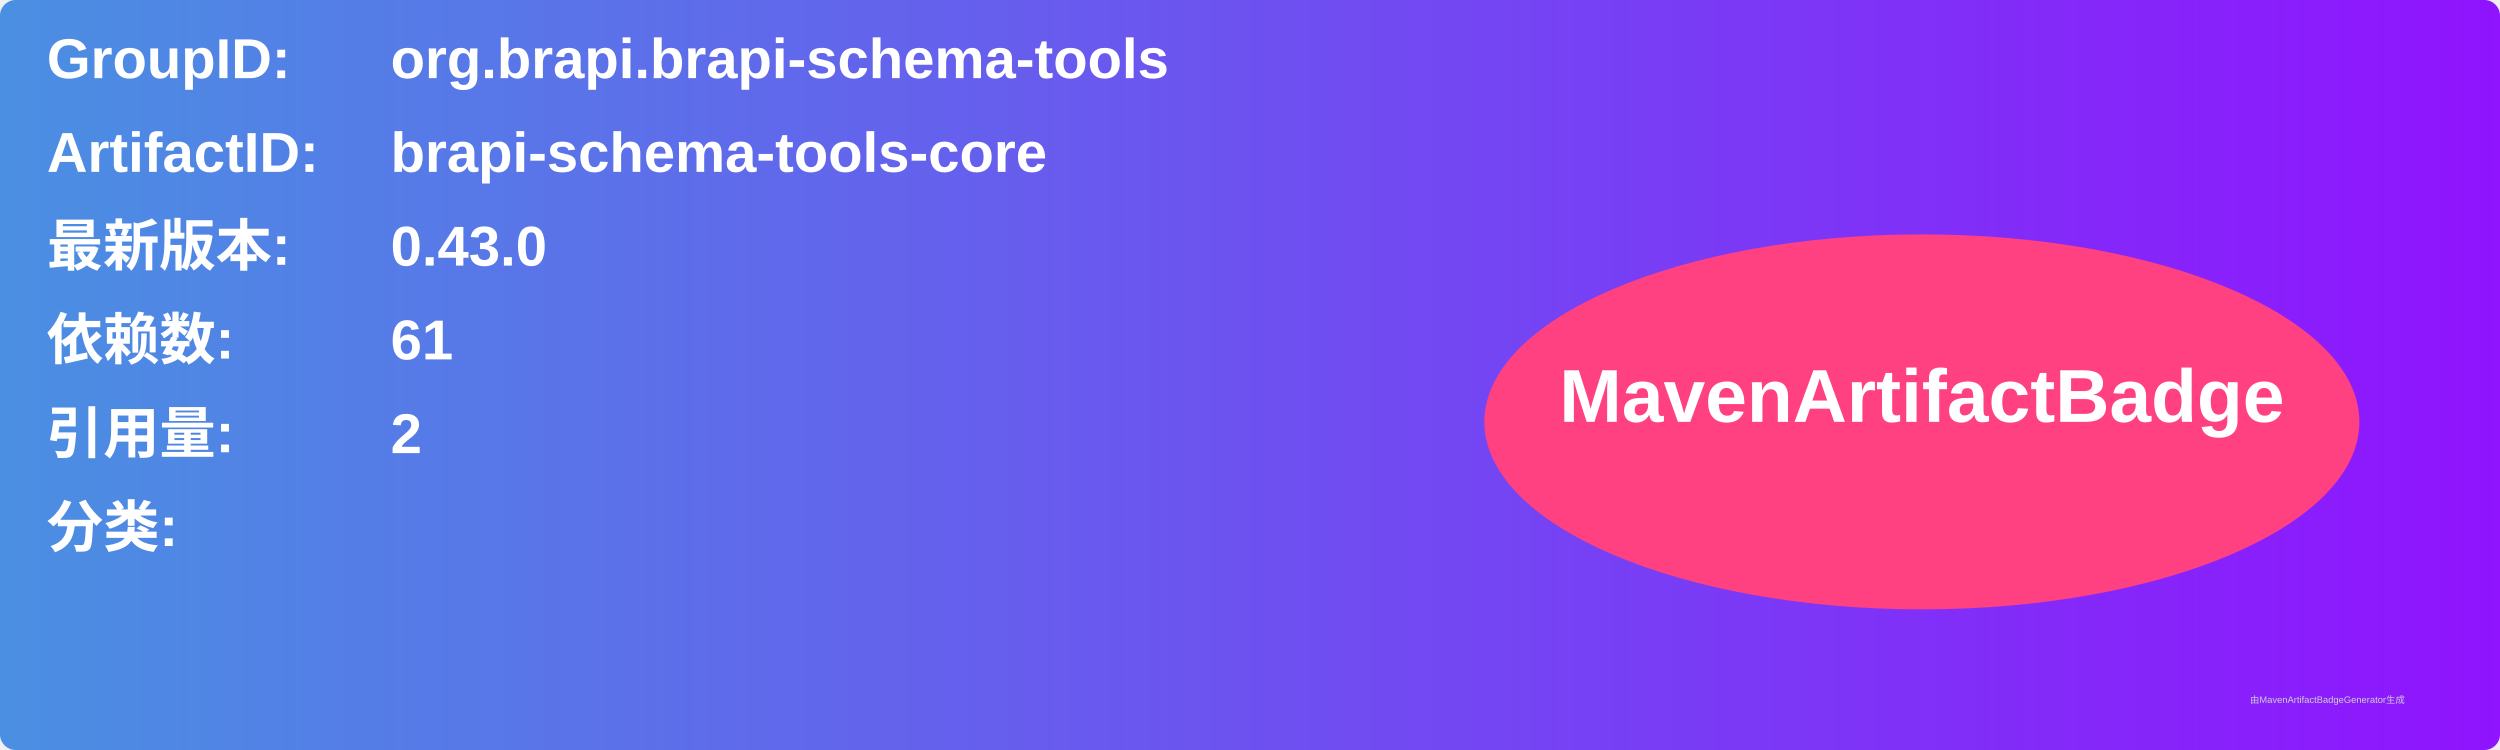
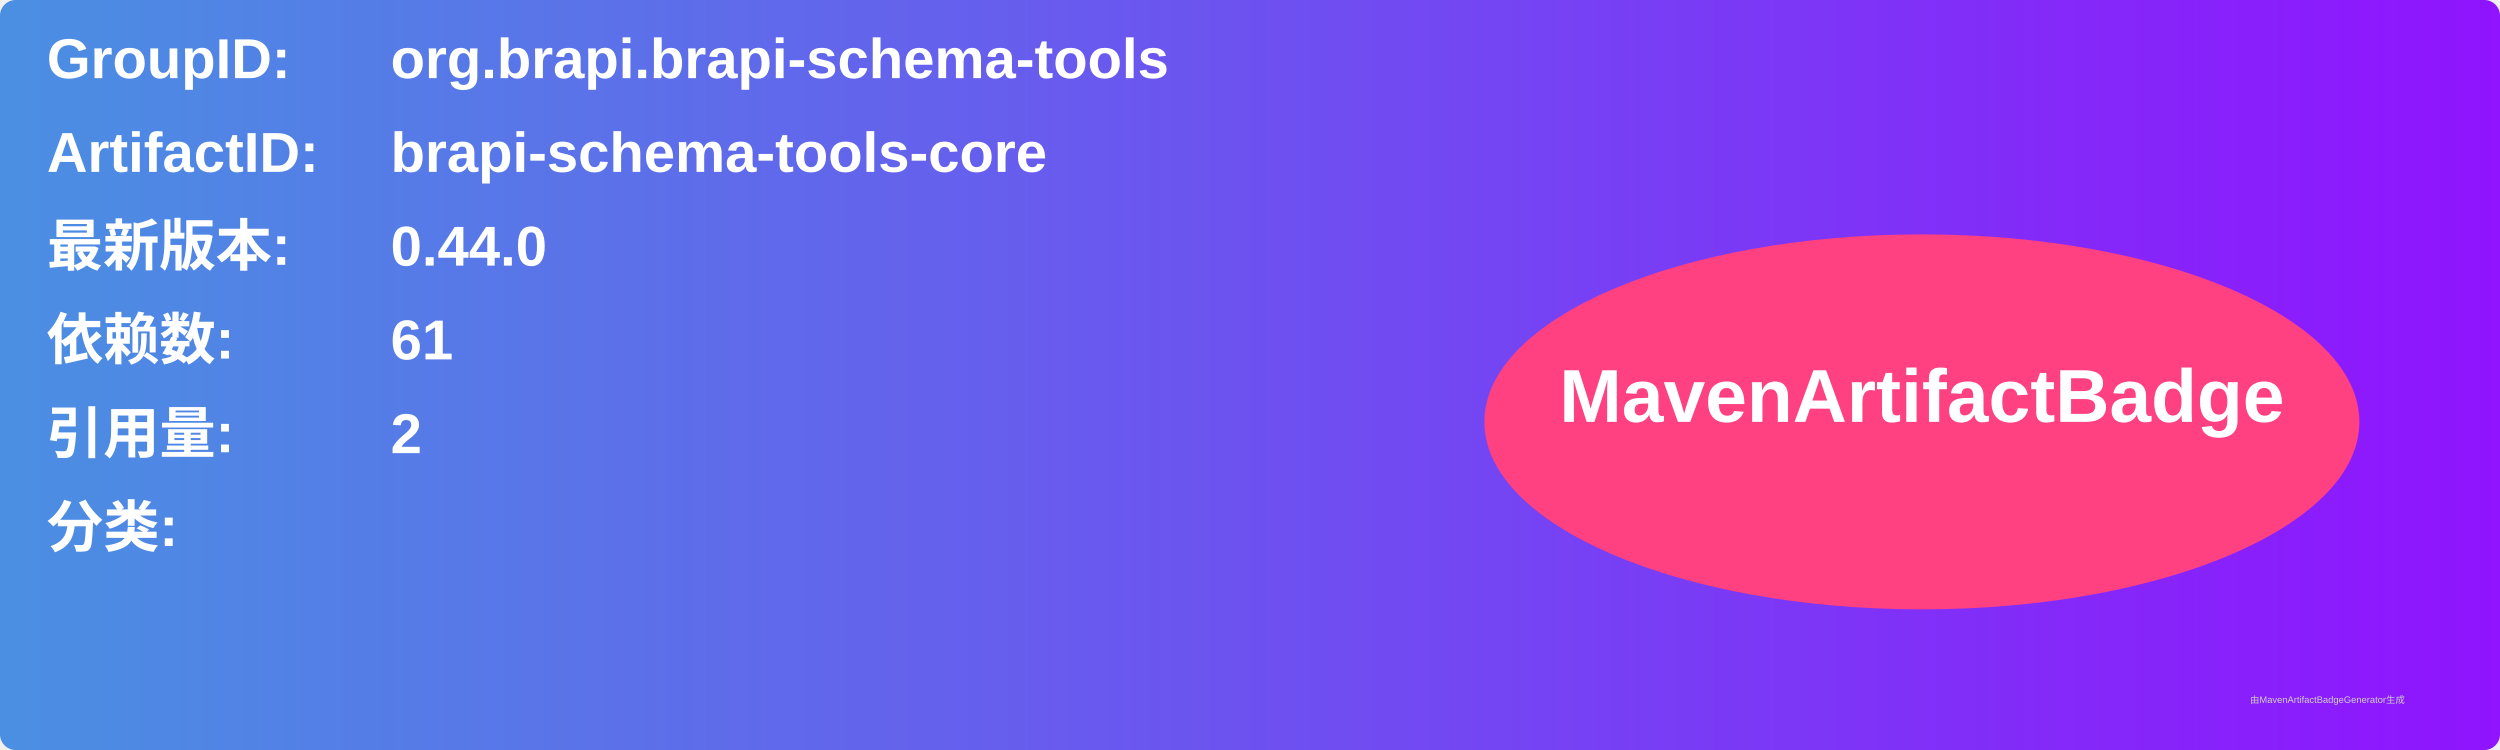
<svg xmlns="http://www.w3.org/2000/svg" width="800" height="240" viewBox="0 0 800 240">
  <linearGradient id="grad" x1="0%" y1="0%" x2="100%" y2="0%">
    <stop offset="0%" stop-color="#4a90e2" />
    <stop offset="100%" stop-color="#9013fe" />
  </linearGradient>
  <rect width="100%" height="100%" rx="5" ry="5" fill="url(#grad)" />
  <g transform="translate(15, 15)">
    <text x="0" y="10" font-family="Arial" font-size="18" fill="white" font-weight="bold" width="260">GroupID:</text>
    <text x="110" y="10" font-family="Arial" font-size="18" fill="white" font-weight="bold" width="460">org.brapi.brapi-schema-tools</text>
    <text x="0" y="40" font-family="Arial" font-size="18" fill="white" font-weight="bold" width="260">ArtifactID:</text>
    <text x="110" y="40" font-family="Arial" font-size="18" fill="white" font-weight="bold" width="460">brapi-schema-tools-core</text>
    <text x="0" y="70" font-family="Arial" font-size="18" fill="white" font-weight="bold">最新版本:</text>
    <text x="110" y="70" font-family="Arial" font-size="18" fill="white" font-weight="bold">
-       <tspan font-weight="bold">0.43.0</tspan>
+       <tspan font-weight="bold">0.44.0</tspan>
    </text>
    <text x="0" y="100" font-family="Arial" font-size="18" fill="white" font-weight="bold">依赖数: </text>
    <text x="110" y="100" font-family="Arial" font-size="18" fill="white">
      <tspan font-weight="bold">61</tspan>
    </text>
    <text x="0" y="130" font-family="Arial" font-size="18" fill="white" font-weight="bold">引用量: </text>
    <text x="110" y="130" font-family="Arial" font-size="18" fill="white">
      <tspan font-weight="bold">2</tspan>
    </text>
    <text x="0" y="160" font-family="Arial" font-size="18" fill="white" font-weight="bold">分类:</text>
    <text x="10" y="190" font-family="Arial" font-size="10" fill="white">
      <tspan font-weight="bold" />
    </text>
    <ellipse cx="600" cy="120" rx="140" ry="60" fill="#ff4081" />
    <text x="600" y="120" text-anchor="middle" font-family="Arial" font-size="24" fill="white" font-weight="bold">MavenArtifactBadge</text>
  </g>
  <text x="720" y="225" font-family="Arial" font-size="3" fill="#d0d0d0">由MavenArtifactBadgeGenerator生成</text>
</svg>
